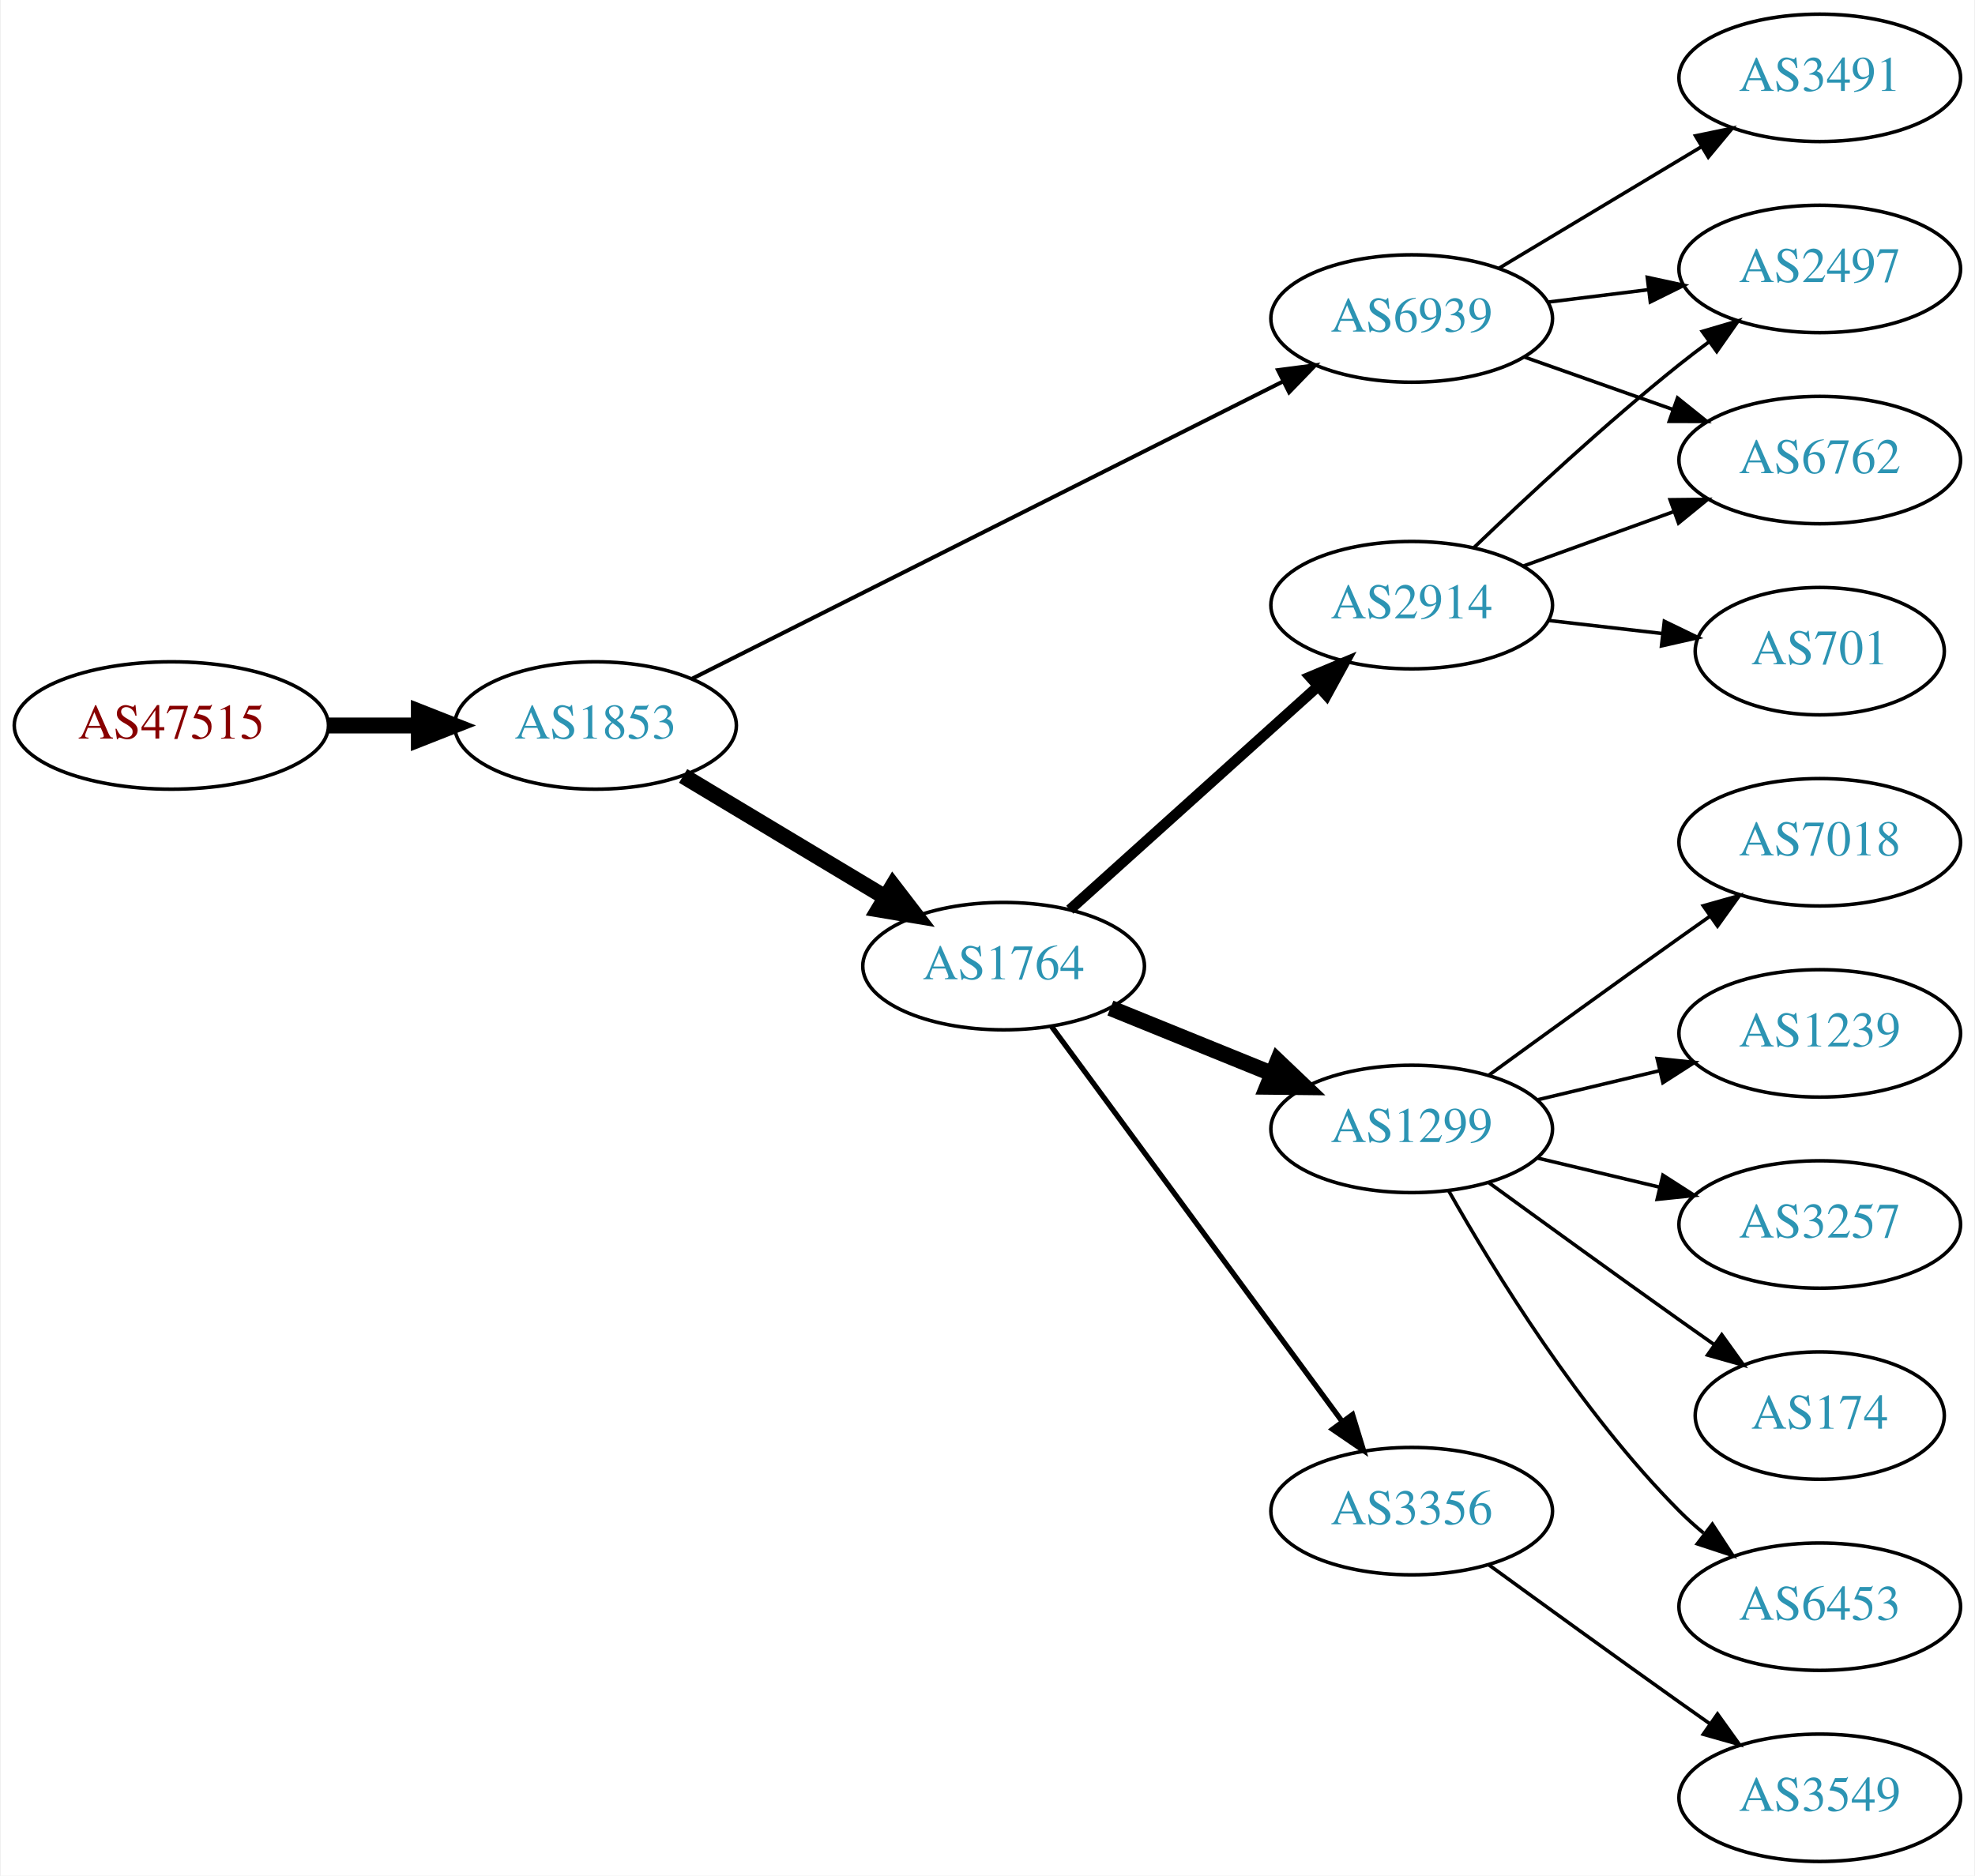
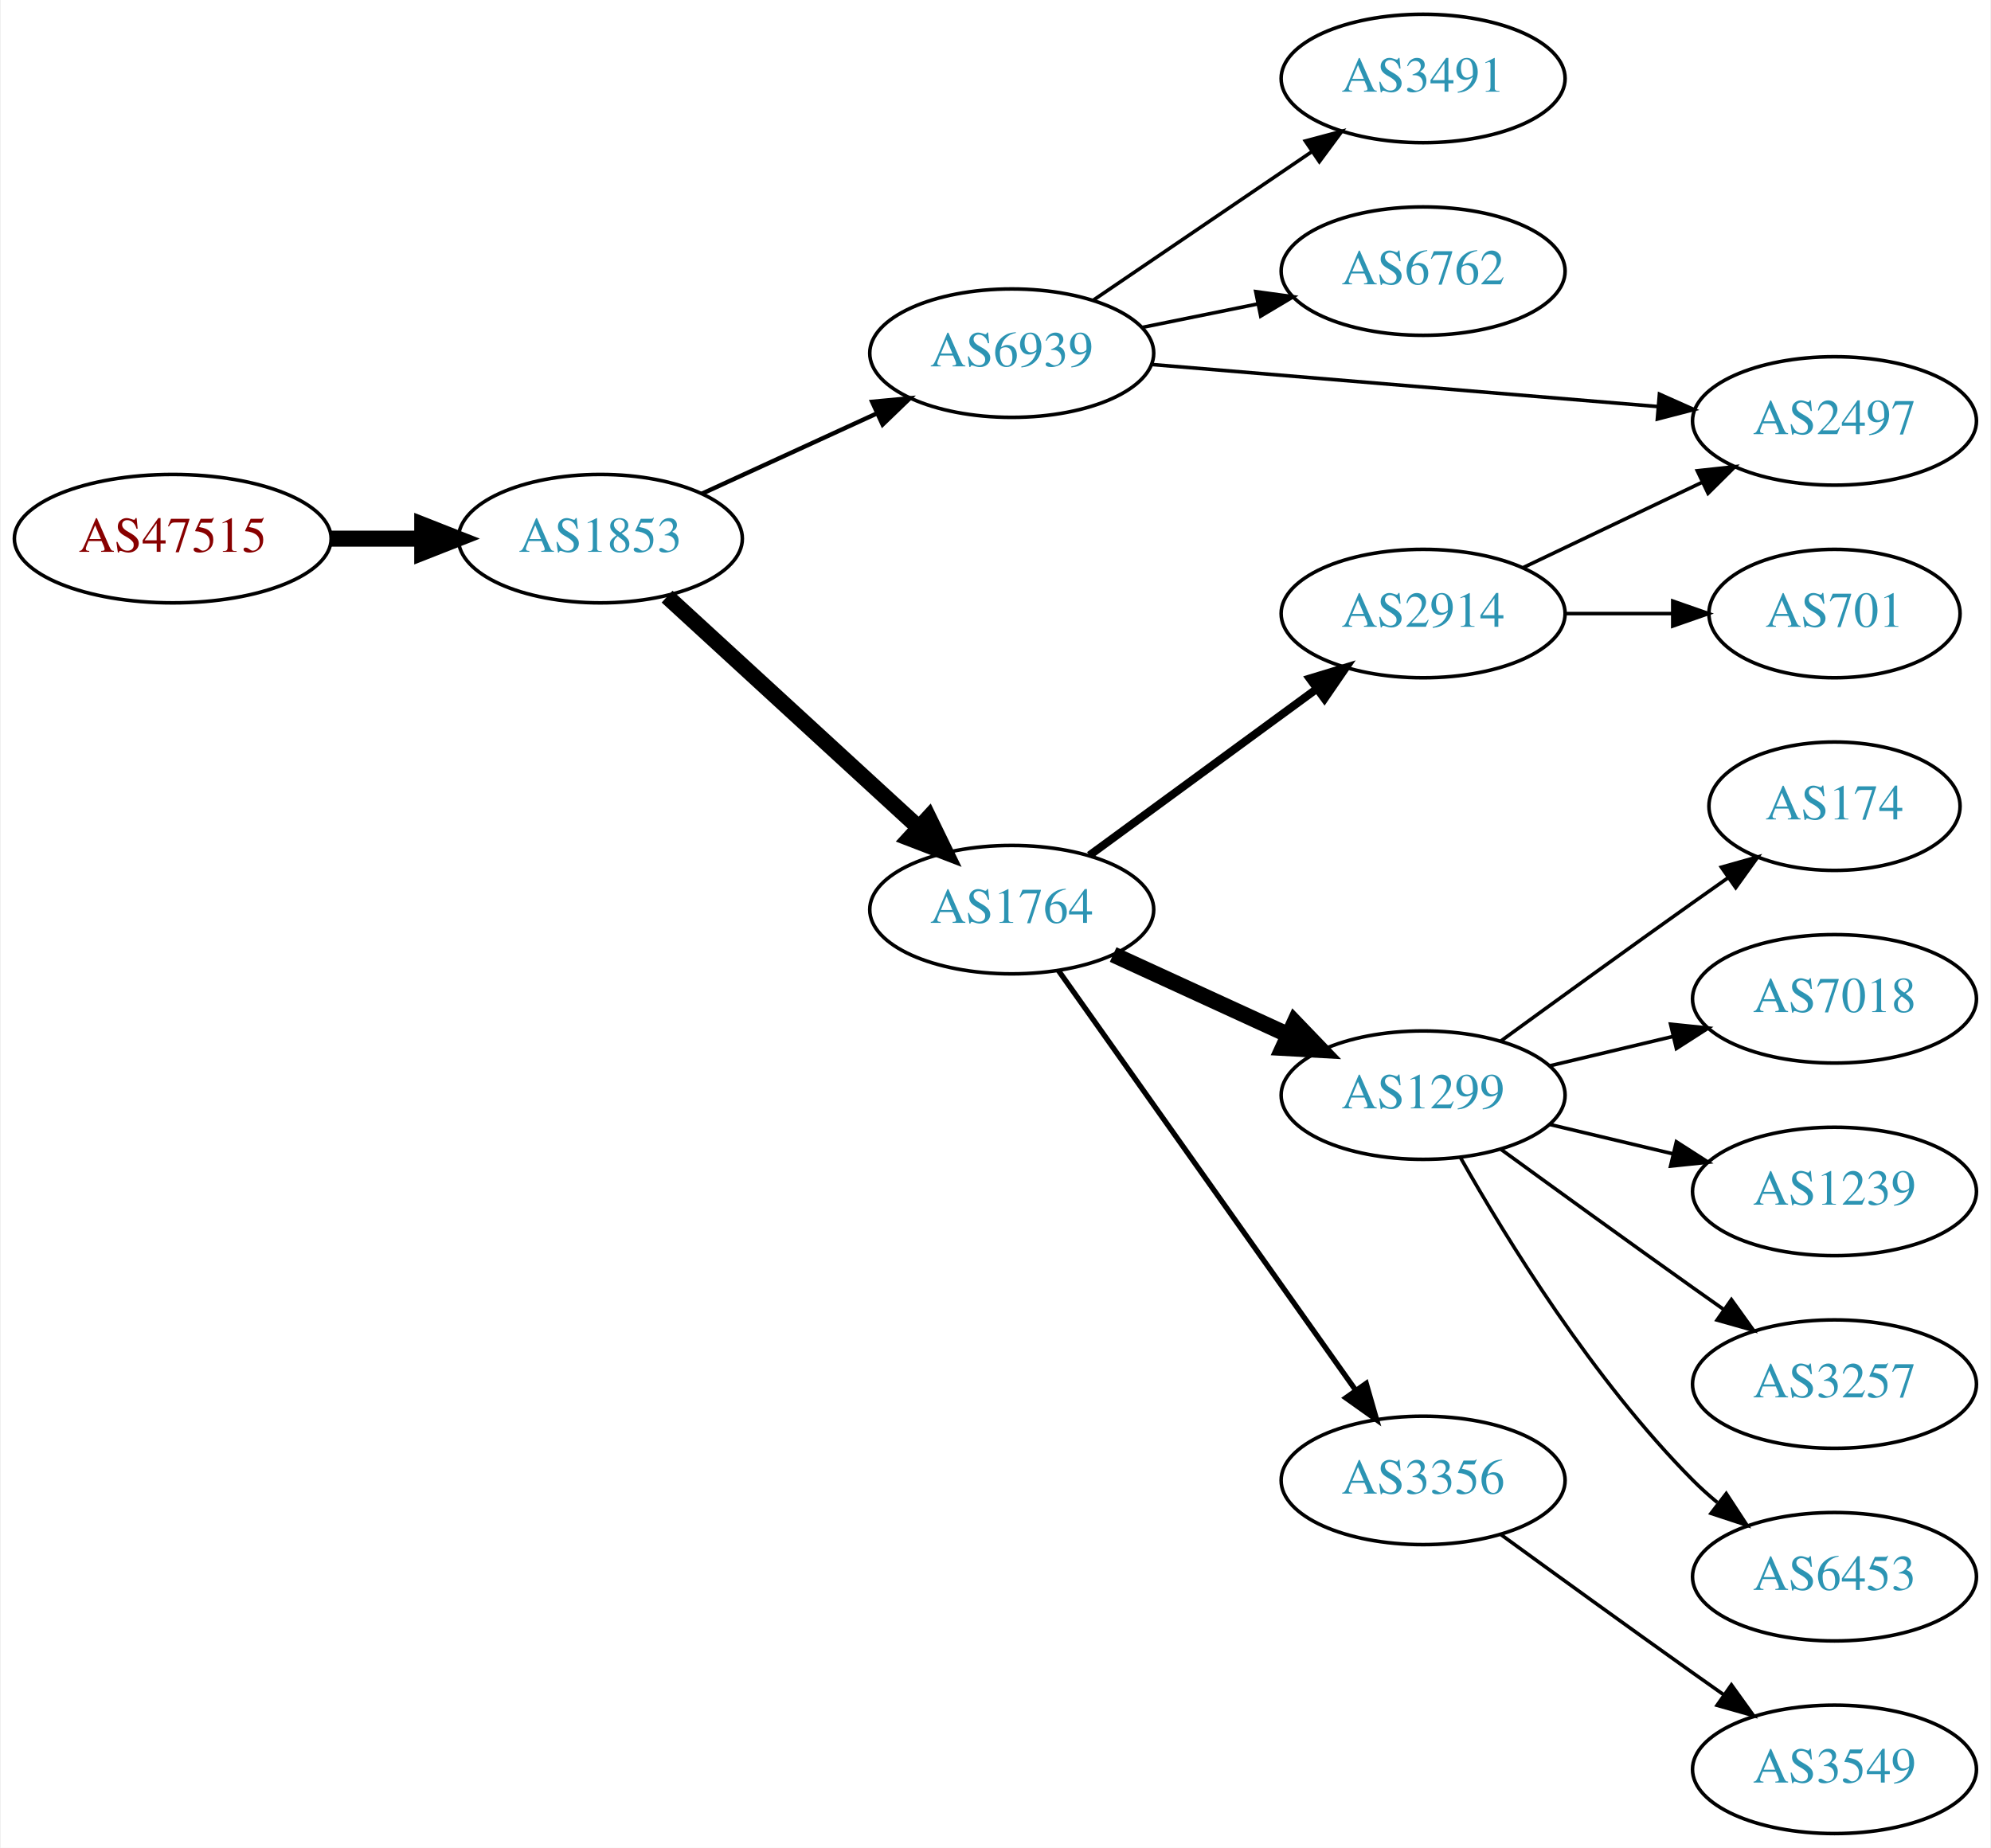
- <svg xmlns="http://www.w3.org/2000/svg" xmlns:xlink="http://www.w3.org/1999/xlink" width="558pt" height="530pt" viewBox="0.00 0.00 557.56 530.00">
-   <g id="graph0" class="graph" transform="scale(1 1) rotate(0) translate(4 526)">
-     <polygon fill="white" stroke="none" points="-4,4 -4,-526 553.564,-526 553.564,4 -4,4" />
+ <svg xmlns="http://www.w3.org/2000/svg" xmlns:xlink="http://www.w3.org/1999/xlink" width="558pt" height="518pt" viewBox="0.00 0.00 557.56 518.00">
+   <g id="graph0" class="graph" transform="scale(1 1) rotate(0) translate(4 514)">
+     <polygon fill="white" stroke="none" points="-4,4 -4,-514 553.564,-514 553.564,4 -4,4" />
    <g id="node1" class="node">
      <g id="a_node1">
        <a xlink:href="/asn/47515" xlink:title="AS47515 ~ BMI-GOVIX [AT]">
-           <ellipse fill="#ffffff" stroke="black" cx="44.196" cy="-321" rx="44.393" ry="18" />
-           <text text-anchor="middle" x="44.196" y="-317.3" font-family="Times,serif" font-size="14.00" fill="#880000">AS47515</text>
+           <ellipse fill="#ffffff" stroke="black" cx="44.196" cy="-363" rx="44.393" ry="18" />
+           <text text-anchor="middle" x="44.196" y="-359.3" font-family="Times,serif" font-size="14.00" fill="#880000">AS47515</text>
        </a>
      </g>
    </g>
    <g id="node2" class="node">
      <g id="a_node2">
        <a xlink:href="/asn/1853" xlink:title="AS1853 ~ ACOnet Backbone [AT]">
-           <ellipse fill="#ffffff" stroke="black" cx="164.039" cy="-321" rx="39.794" ry="18" />
-           <text text-anchor="middle" x="164.039" y="-317.3" font-family="Times,serif" font-size="14.00" fill="#2c94b3">AS1853</text>
+           <ellipse fill="#ffffff" stroke="black" cx="164.039" cy="-363" rx="39.794" ry="18" />
+           <text text-anchor="middle" x="164.039" y="-359.3" font-family="Times,serif" font-size="14.00" fill="#2c94b3">AS1853</text>
        </a>
      </g>
    </g>
    <g id="edge1" class="edge">
-       <path fill="none" stroke="black" stroke-width="4.5" d="M88.407,-321C96.72,-321 105.482,-321 113.965,-321" />
-       <polygon fill="black" stroke="black" stroke-width="4.5" points="114.123,-324.938 124.123,-321 114.123,-317.063 114.123,-324.938" />
+       <path fill="none" stroke="black" stroke-width="4.5" d="M88.407,-363C96.72,-363 105.482,-363 113.965,-363" />
+       <polygon fill="black" stroke="black" stroke-width="4.5" points="114.123,-366.938 124.123,-363 114.123,-359.063 114.123,-366.938" />
    </g>
    <g id="node3" class="node">
      <g id="a_node3">
-         <a xlink:href="/asn/1764" xlink:title="AS1764 ~ NEXTLAYER-AS [AT]">
-           <ellipse fill="#ffffff" stroke="black" cx="279.332" cy="-253" rx="39.794" ry="18" />
-           <text text-anchor="middle" x="279.332" y="-249.3" font-family="Times,serif" font-size="14.00" fill="#2c94b3">AS1764</text>
+         <a xlink:href="/asn/6939" xlink:title="AS6939 ~ Hurricane Electric LLC [US]">
+           <ellipse fill="#ffffff" stroke="black" cx="279.332" cy="-415" rx="39.794" ry="18" />
+           <text text-anchor="middle" x="279.332" y="-411.3" font-family="Times,serif" font-size="14.00" fill="#2c94b3">AS6939</text>
        </a>
      </g>
    </g>
    <g id="edge2" class="edge">
-       <path fill="none" stroke="black" stroke-width="4.5" d="M188.789,-306.745C205.405,-296.771 227.801,-283.329 246.038,-272.383" />
-       <polygon fill="black" stroke="black" stroke-width="4.5" points="248.065,-275.759 254.613,-267.236 244.012,-269.007 248.065,-275.759" />
+       <path fill="none" stroke="black" stroke-width="1.227" d="M192.464,-375.588C207.244,-382.372 225.68,-390.834 241.676,-398.176" />
+       <polygon fill="black" stroke="black" stroke-width="1.227" points="240.218,-401.357 250.766,-402.348 243.138,-394.995 240.218,-401.357" />
    </g>
    <g id="node4" class="node">
      <g id="a_node4">
-         <a xlink:href="/asn/6939" xlink:title="AS6939 ~ Hurricane Electric LLC [US]">
-           <ellipse fill="#ffffff" stroke="black" cx="394.625" cy="-436" rx="39.794" ry="18" />
-           <text text-anchor="middle" x="394.625" y="-432.3" font-family="Times,serif" font-size="14.00" fill="#2c94b3">AS6939</text>
+         <a xlink:href="/asn/1764" xlink:title="AS1764 ~ NEXTLAYER-AS [AT]">
+           <ellipse fill="#ffffff" stroke="black" cx="279.332" cy="-259" rx="39.794" ry="18" />
+           <text text-anchor="middle" x="279.332" y="-255.3" font-family="Times,serif" font-size="14.00" fill="#2c94b3">AS1764</text>
        </a>
      </g>
    </g>
    <g id="edge3" class="edge">
-       <path fill="none" stroke="black" stroke-width="1.125" d="M191.26,-334.192C232.402,-354.89 312.176,-395.024 358.322,-418.24" />
-       <polygon fill="black" stroke="black" stroke-width="1.125" points="356.851,-421.418 367.358,-422.785 359.997,-415.164 356.851,-421.418" />
+       <path fill="none" stroke="black" stroke-width="4.5" d="M182.741,-346.75C201.697,-329.349 231.93,-301.596 253.313,-281.966" />
+       <polygon fill="black" stroke="black" stroke-width="4.5" points="256.05,-284.799 260.754,-275.136 250.724,-278.998 256.05,-284.799" />
    </g>
    <g id="node5" class="node">
      <g id="a_node5">
-         <a xlink:href="/asn/2914" xlink:title="AS2914 ~ NTT America, Inc. [US]">
-           <ellipse fill="#ffffff" stroke="black" cx="394.625" cy="-355" rx="39.794" ry="18" />
-           <text text-anchor="middle" x="394.625" y="-351.3" font-family="Times,serif" font-size="14.00" fill="#2c94b3">AS2914</text>
+         <a xlink:href="/asn/3491" xlink:title="AS3491 ~ PCCW Global, Inc. [US]">
+           <ellipse fill="#ffffff" stroke="black" cx="394.625" cy="-492" rx="39.794" ry="18" />
+           <text text-anchor="middle" x="394.625" y="-488.3" font-family="Times,serif" font-size="14.00" fill="#2c94b3">AS3491</text>
        </a>
      </g>
    </g>
    <g id="edge4" class="edge">
-       <path fill="none" stroke="black" stroke-width="3" d="M298.034,-268.938C316.879,-285.904 346.869,-312.905 368.23,-332.137" />
-       <polygon fill="black" stroke="black" stroke-width="3" points="365.899,-334.748 375.673,-338.838 370.583,-329.546 365.899,-334.748" />
+       <path fill="none" stroke="black" d="M302.176,-429.846C319.573,-441.67 344.12,-458.354 363.403,-471.46" />
+       <polygon fill="black" stroke="black" points="361.61,-474.473 371.848,-477.199 365.544,-468.683 361.61,-474.473" />
    </g>
    <g id="node6" class="node">
      <g id="a_node6">
+         <a xlink:href="/asn/6762" xlink:title="AS6762 ~ TELECOM ITALIA SPARKLE S.p.A. [IT]">
+           <ellipse fill="#ffffff" stroke="black" cx="394.625" cy="-438" rx="39.794" ry="18" />
+           <text text-anchor="middle" x="394.625" y="-434.3" font-family="Times,serif" font-size="14.00" fill="#2c94b3">AS6762</text>
+         </a>
+       </g>
+     </g>
+     <g id="edge5" class="edge">
+       <path fill="none" stroke="black" d="M315.867,-422.214C326.096,-424.291 337.396,-426.585 348.139,-428.766" />
+       <polygon fill="black" stroke="black" points="347.718,-432.252 358.215,-430.811 349.111,-425.392 347.718,-432.252" />
+     </g>
+     <g id="node7" class="node">
+       <g id="a_node7">
+         <a xlink:href="/asn/2497" xlink:title="AS2497 ~ Internet Initiative Japan Inc. [JP]">
+           <ellipse fill="#ffffff" stroke="black" cx="509.918" cy="-396" rx="39.794" ry="18" />
+           <text text-anchor="middle" x="509.918" y="-392.3" font-family="Times,serif" font-size="14.00" fill="#2c94b3">AS2497</text>
+         </a>
+       </g>
+     </g>
+     <g id="edge6" class="edge">
+       <path fill="none" stroke="black" d="M318.592,-411.82C357.573,-408.58 418.151,-403.545 460.462,-400.028" />
+       <polygon fill="black" stroke="black" points="460.857,-403.507 470.533,-399.191 460.277,-396.531 460.857,-403.507" />
+     </g>
+     <g id="node8" class="node">
+       <g id="a_node8">
+         <a xlink:href="/asn/2914" xlink:title="AS2914 ~ NTT America, Inc. [US]">
+           <ellipse fill="#ffffff" stroke="black" cx="394.625" cy="-342" rx="39.794" ry="18" />
+           <text text-anchor="middle" x="394.625" y="-338.3" font-family="Times,serif" font-size="14.00" fill="#2c94b3">AS2914</text>
+         </a>
+       </g>
+     </g>
+     <g id="edge7" class="edge">
+       <path fill="none" stroke="black" stroke-width="2.25" d="M301.111,-274.223C318.998,-287.327 344.989,-306.369 364.871,-320.935" />
+       <polygon fill="black" stroke="black" stroke-width="2.25" points="362.841,-323.787 372.977,-326.873 366.978,-318.14 362.841,-323.787" />
+     </g>
+     <g id="node9" class="node">
+       <g id="a_node9">
        <a xlink:href="/asn/1299" xlink:title="AS1299 ~ Telia Carrier [EU]">
          <ellipse fill="#ffffff" stroke="black" cx="394.625" cy="-207" rx="39.794" ry="18" />
          <text text-anchor="middle" x="394.625" y="-203.3" font-family="Times,serif" font-size="14.00" fill="#2c94b3">AS1299</text>
        </a>
      </g>
    </g>
-     <g id="edge5" class="edge">
-       <path fill="none" stroke="black" stroke-width="4.5" d="M309.507,-241.154C323.383,-235.52 340.16,-228.708 355.069,-222.654" />
-       <polygon fill="black" stroke="black" stroke-width="4.5" points="356.764,-226.216 364.548,-218.806 353.801,-218.92 356.764,-226.216" />
-     </g>
-     <g id="node7" class="node">
-       <g id="a_node7">
+     <g id="edge8" class="edge">
+       <path fill="none" stroke="black" stroke-width="4.5" d="M307.757,-246.412C322.537,-239.628 340.973,-231.166 356.969,-223.824" />
+       <polygon fill="black" stroke="black" stroke-width="4.5" points="358.614,-227.402 366.059,-219.652 355.328,-220.245 358.614,-227.402" />
+     </g>
+     <g id="node10" class="node">
+       <g id="a_node10">
        <a xlink:href="/asn/3356" xlink:title="AS3356 ~ Level 3 Parent, LLC [US]">
          <ellipse fill="#ffffff" stroke="black" cx="394.625" cy="-99" rx="39.794" ry="18" />
          <text text-anchor="middle" x="394.625" y="-95.3" font-family="Times,serif" font-size="14.00" fill="#2c94b3">AS3356</text>
        </a>
      </g>
    </g>
-     <g id="edge6" class="edge">
-       <path fill="none" stroke="black" stroke-width="1.5" d="M292.889,-235.931C312.795,-208.873 351.709,-155.976 374.912,-124.436" />
-       <polygon fill="black" stroke="black" stroke-width="1.5" points="377.905,-126.275 381.011,-116.146 372.266,-122.127 377.905,-126.275" />
-     </g>
-     <g id="node8" class="node">
-       <g id="a_node8">
-         <a xlink:href="/asn/2497" xlink:title="AS2497 ~ Internet Initiative Japan Inc. [JP]">
-           <ellipse fill="#ffffff" stroke="black" cx="509.918" cy="-450" rx="39.794" ry="18" />
-           <text text-anchor="middle" x="509.918" y="-446.3" font-family="Times,serif" font-size="14.00" fill="#2c94b3">AS2497</text>
-         </a>
-       </g>
-     </g>
-     <g id="edge7" class="edge">
-       <path fill="none" stroke="black" d="M433.035,-440.623C442.123,-441.746 451.96,-442.962 461.445,-444.134" />
-       <polygon fill="black" stroke="black" points="461.193,-447.629 471.546,-445.382 462.051,-440.682 461.193,-447.629" />
-     </g>
-     <g id="node9" class="node">
-       <g id="a_node9">
-         <a xlink:href="/asn/6762" xlink:title="AS6762 ~ TELECOM ITALIA SPARKLE S.p.A. [IT]">
-           <ellipse fill="#ffffff" stroke="black" cx="509.918" cy="-396" rx="39.794" ry="18" />
-           <text text-anchor="middle" x="509.918" y="-392.3" font-family="Times,serif" font-size="14.00" fill="#2c94b3">AS6762</text>
-         </a>
-       </g>
-     </g>
-     <g id="edge8" class="edge">
-       <path fill="none" stroke="black" d="M426.582,-425.07C439.446,-420.528 454.552,-415.195 468.288,-410.345" />
-       <polygon fill="black" stroke="black" points="469.733,-413.547 477.997,-406.917 467.402,-406.946 469.733,-413.547" />
-     </g>
-     <g id="node10" class="node">
-       <g id="a_node10">
-         <a xlink:href="/asn/3491" xlink:title="AS3491 ~ PCCW Global, Inc. [US]">
-           <ellipse fill="#ffffff" stroke="black" cx="509.918" cy="-504" rx="39.794" ry="18" />
-           <text text-anchor="middle" x="509.918" y="-500.3" font-family="Times,serif" font-size="14.00" fill="#2c94b3">AS3491</text>
-         </a>
-       </g>
-     </g>
    <g id="edge9" class="edge">
-       <path fill="none" stroke="black" d="M419.374,-450.255C435.991,-460.229 458.387,-473.671 476.624,-484.617" />
-       <polygon fill="black" stroke="black" points="474.824,-487.618 485.199,-489.764 478.426,-481.616 474.824,-487.618" />
-     </g>
-     <g id="edge18" class="edge">
-       <path fill="none" stroke="black" d="M412.268,-371.312C427.044,-385.51 449.457,-406.363 470.271,-423 472.974,-425.161 475.839,-427.344 478.737,-429.484" />
-       <polygon fill="black" stroke="black" points="476.729,-432.35 486.892,-435.344 480.814,-426.666 476.729,-432.35" />
-     </g>
-     <g id="edge17" class="edge">
-       <path fill="none" stroke="black" d="M426.283,-366.095C439.255,-370.79 454.549,-376.324 468.43,-381.348" />
-       <polygon fill="black" stroke="black" points="467.64,-384.784 478.234,-384.896 470.022,-378.202 467.64,-384.784" />
-     </g>
-     <g id="node17" class="node">
-       <g id="a_node17">
+       <path fill="none" stroke="black" stroke-width="1.5" d="M292.456,-241.877C312.473,-213.608 352.527,-157.041 375.782,-124.199" />
+       <polygon fill="black" stroke="black" stroke-width="1.5" points="378.665,-126.184 381.587,-116 372.952,-122.138 378.665,-126.184" />
+     </g>
+     <g id="edge10" class="edge">
+       <path fill="none" stroke="black" d="M422.761,-354.934C437.755,-362.081 456.576,-371.052 472.799,-378.785" />
+       <polygon fill="black" stroke="black" points="471.469,-382.028 482.002,-383.171 474.481,-375.709 471.469,-382.028" />
+     </g>
+     <g id="node11" class="node">
+       <g id="a_node11">
        <a xlink:href="/asn/701" xlink:title="AS701 ~ UUNET [US]">
          <ellipse fill="#ffffff" stroke="black" cx="509.918" cy="-342" rx="35.194" ry="18" />
          <text text-anchor="middle" x="509.918" y="-338.3" font-family="Times,serif" font-size="14.00" fill="#2c94b3">AS701</text>
        </a>
      </g>
    </g>
-     <g id="edge16" class="edge">
-       <path fill="none" stroke="black" d="M433.349,-350.671C443.584,-349.497 454.75,-348.216 465.281,-347.007" />
-       <polygon fill="black" stroke="black" points="466.008,-350.447 475.543,-345.83 465.21,-343.492 466.008,-350.447" />
-     </g>
-     <g id="node11" class="node">
-       <g id="a_node11">
-         <a xlink:href="/asn/7018" xlink:title="AS7018 ~ AT&amp;T Services, Inc. [US]">
-           <ellipse fill="#ffffff" stroke="black" cx="509.918" cy="-288" rx="39.794" ry="18" />
-           <text text-anchor="middle" x="509.918" y="-284.3" font-family="Times,serif" font-size="14.00" fill="#2c94b3">AS7018</text>
-         </a>
-       </g>
-     </g>
-     <g id="edge10" class="edge">
-       <path fill="none" stroke="black" d="M416.473,-222.222C431.407,-233.091 452.02,-248.025 470.271,-261 473.091,-263.005 476.034,-265.085 478.983,-267.159" />
-       <polygon fill="black" stroke="black" points="477.01,-270.05 487.207,-272.926 481.029,-264.319 477.01,-270.05" />
+     <g id="edge11" class="edge">
+       <path fill="none" stroke="black" d="M434.297,-342C444.002,-342 454.493,-342 464.456,-342" />
+       <polygon fill="black" stroke="black" points="464.592,-345.5 474.592,-342 464.592,-338.5 464.592,-345.5" />
    </g>
    <g id="node12" class="node">
      <g id="a_node12">
-         <a xlink:href="/asn/1239" xlink:title="AS1239 ~ Sprint [US]">
+         <a xlink:href="/asn/174" xlink:title="AS174 ~ Cogent Communications [US]">
+           <ellipse fill="#ffffff" stroke="black" cx="509.918" cy="-288" rx="35.194" ry="18" />
+           <text text-anchor="middle" x="509.918" y="-284.3" font-family="Times,serif" font-size="14.00" fill="#2c94b3">AS174</text>
+         </a>
+       </g>
+     </g>
+     <g id="edge12" class="edge">
+       <path fill="none" stroke="black" d="M416.473,-222.222C431.407,-233.091 452.02,-248.025 470.271,-261 473.481,-263.282 476.85,-265.661 480.205,-268.018" />
+       <polygon fill="black" stroke="black" points="478.217,-270.899 488.416,-273.77 482.233,-265.166 478.217,-270.899" />
+     </g>
+     <g id="node13" class="node">
+       <g id="a_node13">
+         <a xlink:href="/asn/7018" xlink:title="AS7018 ~ AT&amp;T Services, Inc. [US]">
          <ellipse fill="#ffffff" stroke="black" cx="509.918" cy="-234" rx="39.794" ry="18" />
-           <text text-anchor="middle" x="509.918" y="-230.3" font-family="Times,serif" font-size="14.00" fill="#2c94b3">AS1239</text>
-         </a>
-       </g>
-     </g>
-     <g id="edge11" class="edge">
+           <text text-anchor="middle" x="509.918" y="-230.3" font-family="Times,serif" font-size="14.00" fill="#2c94b3">AS7018</text>
+         </a>
+       </g>
+     </g>
+     <g id="edge13" class="edge">
      <path fill="none" stroke="black" d="M430.232,-215.248C441.103,-217.838 453.257,-220.735 464.7,-223.462" />
      <polygon fill="black" stroke="black" points="463.983,-226.889 474.522,-225.803 465.606,-220.08 463.983,-226.889" />
    </g>
-     <g id="node13" class="node">
-       <g id="a_node13">
-         <a xlink:href="/asn/3257" xlink:title="AS3257 ~ GTT [DE]">
+     <g id="node14" class="node">
+       <g id="a_node14">
+         <a xlink:href="/asn/1239" xlink:title="AS1239 ~ Sprint [US]">
          <ellipse fill="#ffffff" stroke="black" cx="509.918" cy="-180" rx="39.794" ry="18" />
-           <text text-anchor="middle" x="509.918" y="-176.3" font-family="Times,serif" font-size="14.00" fill="#2c94b3">AS3257</text>
-         </a>
-       </g>
-     </g>
-     <g id="edge12" class="edge">
+           <text text-anchor="middle" x="509.918" y="-176.3" font-family="Times,serif" font-size="14.00" fill="#2c94b3">AS1239</text>
+         </a>
+       </g>
+     </g>
+     <g id="edge14" class="edge">
      <path fill="none" stroke="black" d="M430.232,-198.752C441.103,-196.162 453.257,-193.265 464.7,-190.538" />
      <polygon fill="black" stroke="black" points="465.606,-193.92 474.522,-188.197 463.983,-187.111 465.606,-193.92" />
    </g>
-     <g id="node14" class="node">
-       <g id="a_node14">
-         <a xlink:href="/asn/174" xlink:title="AS174 ~ Cogent Communications [US]">
-           <ellipse fill="#ffffff" stroke="black" cx="509.918" cy="-126" rx="35.194" ry="18" />
-           <text text-anchor="middle" x="509.918" y="-122.3" font-family="Times,serif" font-size="14.00" fill="#2c94b3">AS174</text>
-         </a>
-       </g>
-     </g>
-     <g id="edge13" class="edge">
-       <path fill="none" stroke="black" d="M416.473,-191.778C431.407,-180.909 452.02,-165.975 470.271,-153 473.481,-150.718 476.85,-148.339 480.205,-145.982" />
-       <polygon fill="black" stroke="black" points="482.233,-148.834 488.416,-140.23 478.217,-143.101 482.233,-148.834" />
-     </g>
    <g id="node15" class="node">
      <g id="a_node15">
+         <a xlink:href="/asn/3257" xlink:title="AS3257 ~ GTT [DE]">
+           <ellipse fill="#ffffff" stroke="black" cx="509.918" cy="-126" rx="39.794" ry="18" />
+           <text text-anchor="middle" x="509.918" y="-122.3" font-family="Times,serif" font-size="14.00" fill="#2c94b3">AS3257</text>
+         </a>
+       </g>
+     </g>
+     <g id="edge15" class="edge">
+       <path fill="none" stroke="black" d="M416.473,-191.778C431.407,-180.909 452.02,-165.975 470.271,-153 473.091,-150.995 476.034,-148.915 478.983,-146.841" />
+       <polygon fill="black" stroke="black" points="481.029,-149.681 487.207,-141.074 477.01,-143.95 481.029,-149.681" />
+     </g>
+     <g id="node16" class="node">
+       <g id="a_node16">
        <a xlink:href="/asn/6453" xlink:title="AS6453 ~ TATA COMMUNICATIONS (AMERICA) INC [US]">
          <ellipse fill="#ffffff" stroke="black" cx="509.918" cy="-72" rx="39.794" ry="18" />
          <text text-anchor="middle" x="509.918" y="-68.3" font-family="Times,serif" font-size="14.00" fill="#2c94b3">AS6453</text>
        </a>
      </g>
    </g>
-     <g id="edge14" class="edge">
+     <g id="edge16" class="edge">
      <path fill="none" stroke="black" d="M405.084,-189.51C417.866,-166.904 442.298,-127.114 470.271,-99 472.382,-96.879 474.678,-94.812 477.063,-92.829" />
      <polygon fill="black" stroke="black" points="479.579,-95.31 485.379,-86.444 475.316,-89.758 479.579,-95.31" />
    </g>
-     <g id="node16" class="node">
-       <g id="a_node16">
+     <g id="node17" class="node">
+       <g id="a_node17">
        <a xlink:href="/asn/3549" xlink:title="AS3549 ~ Level 3 Parent, LLC [US]">
          <ellipse fill="#ffffff" stroke="black" cx="509.918" cy="-18" rx="39.794" ry="18" />
          <text text-anchor="middle" x="509.918" y="-14.3" font-family="Times,serif" font-size="14.00" fill="#2c94b3">AS3549</text>
        </a>
      </g>
    </g>
-     <g id="edge15" class="edge">
+     <g id="edge17" class="edge">
      <path fill="none" stroke="black" d="M416.473,-83.778C431.407,-72.909 452.02,-57.975 470.271,-45 473.091,-42.995 476.034,-40.915 478.983,-38.841" />
      <polygon fill="black" stroke="black" points="481.029,-41.681 487.207,-33.074 477.01,-35.95 481.029,-41.681" />
    </g>
  </g>
</svg>
